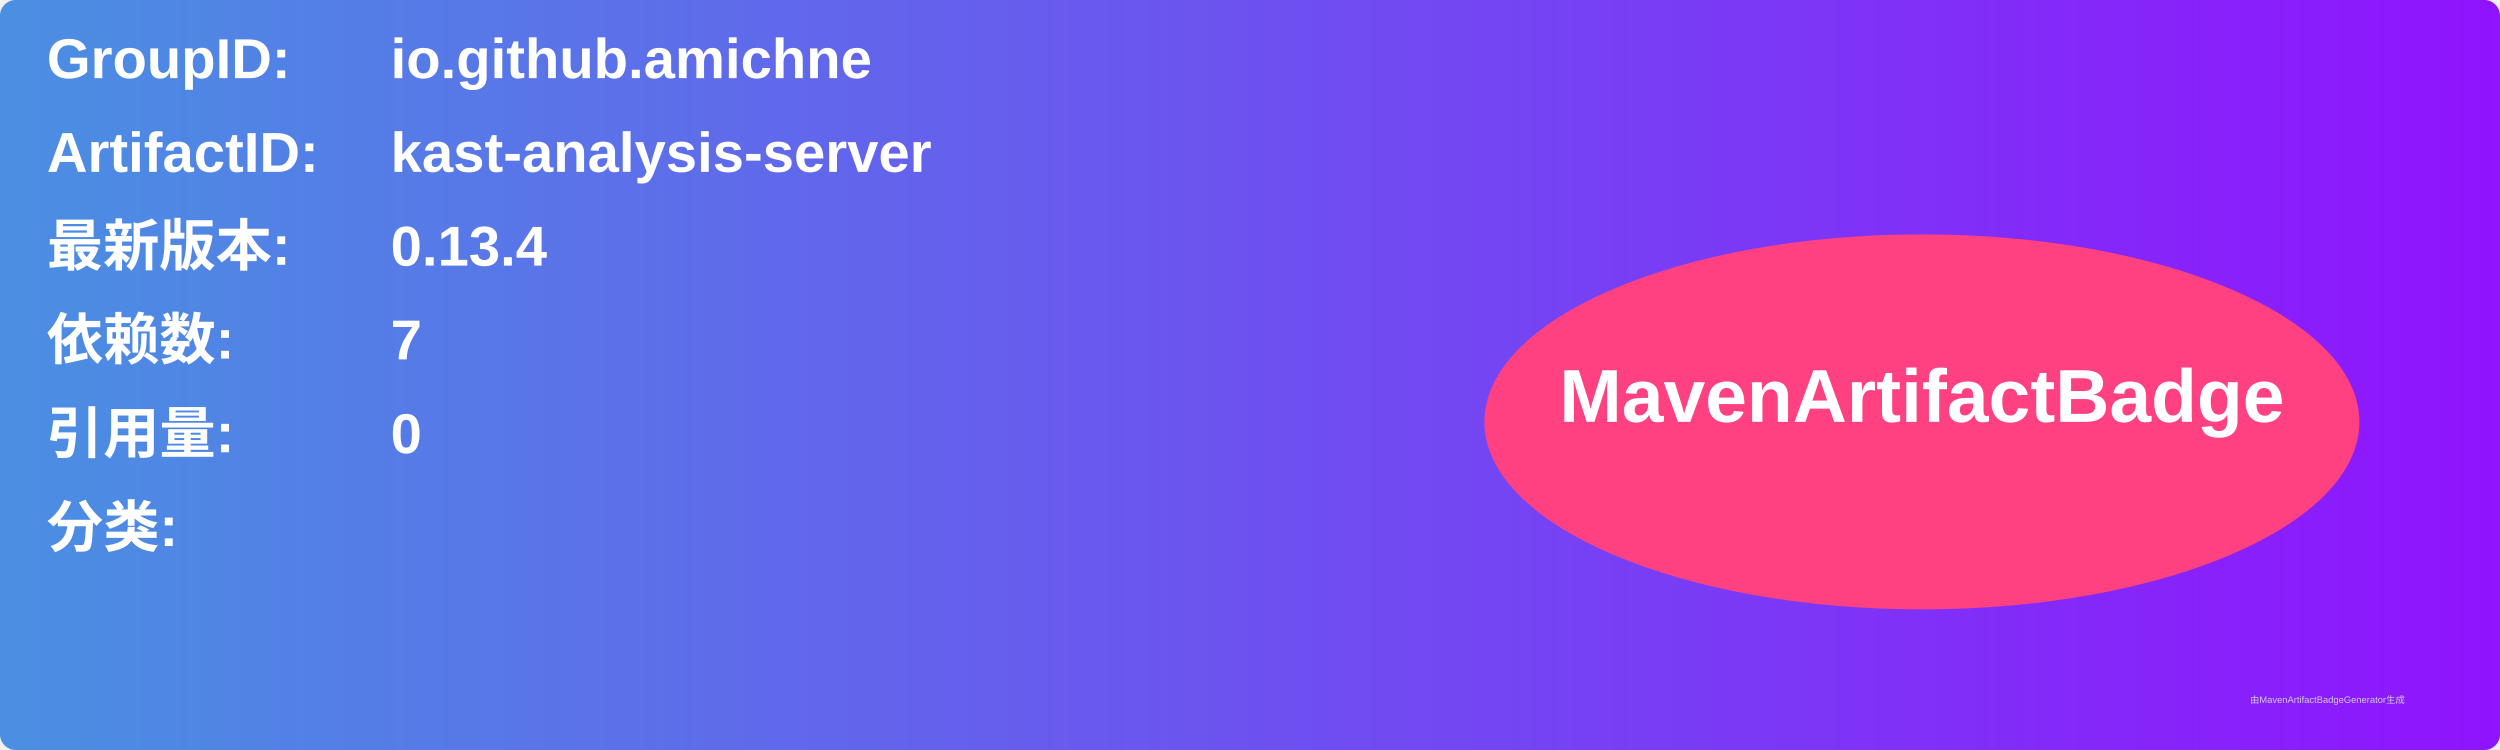
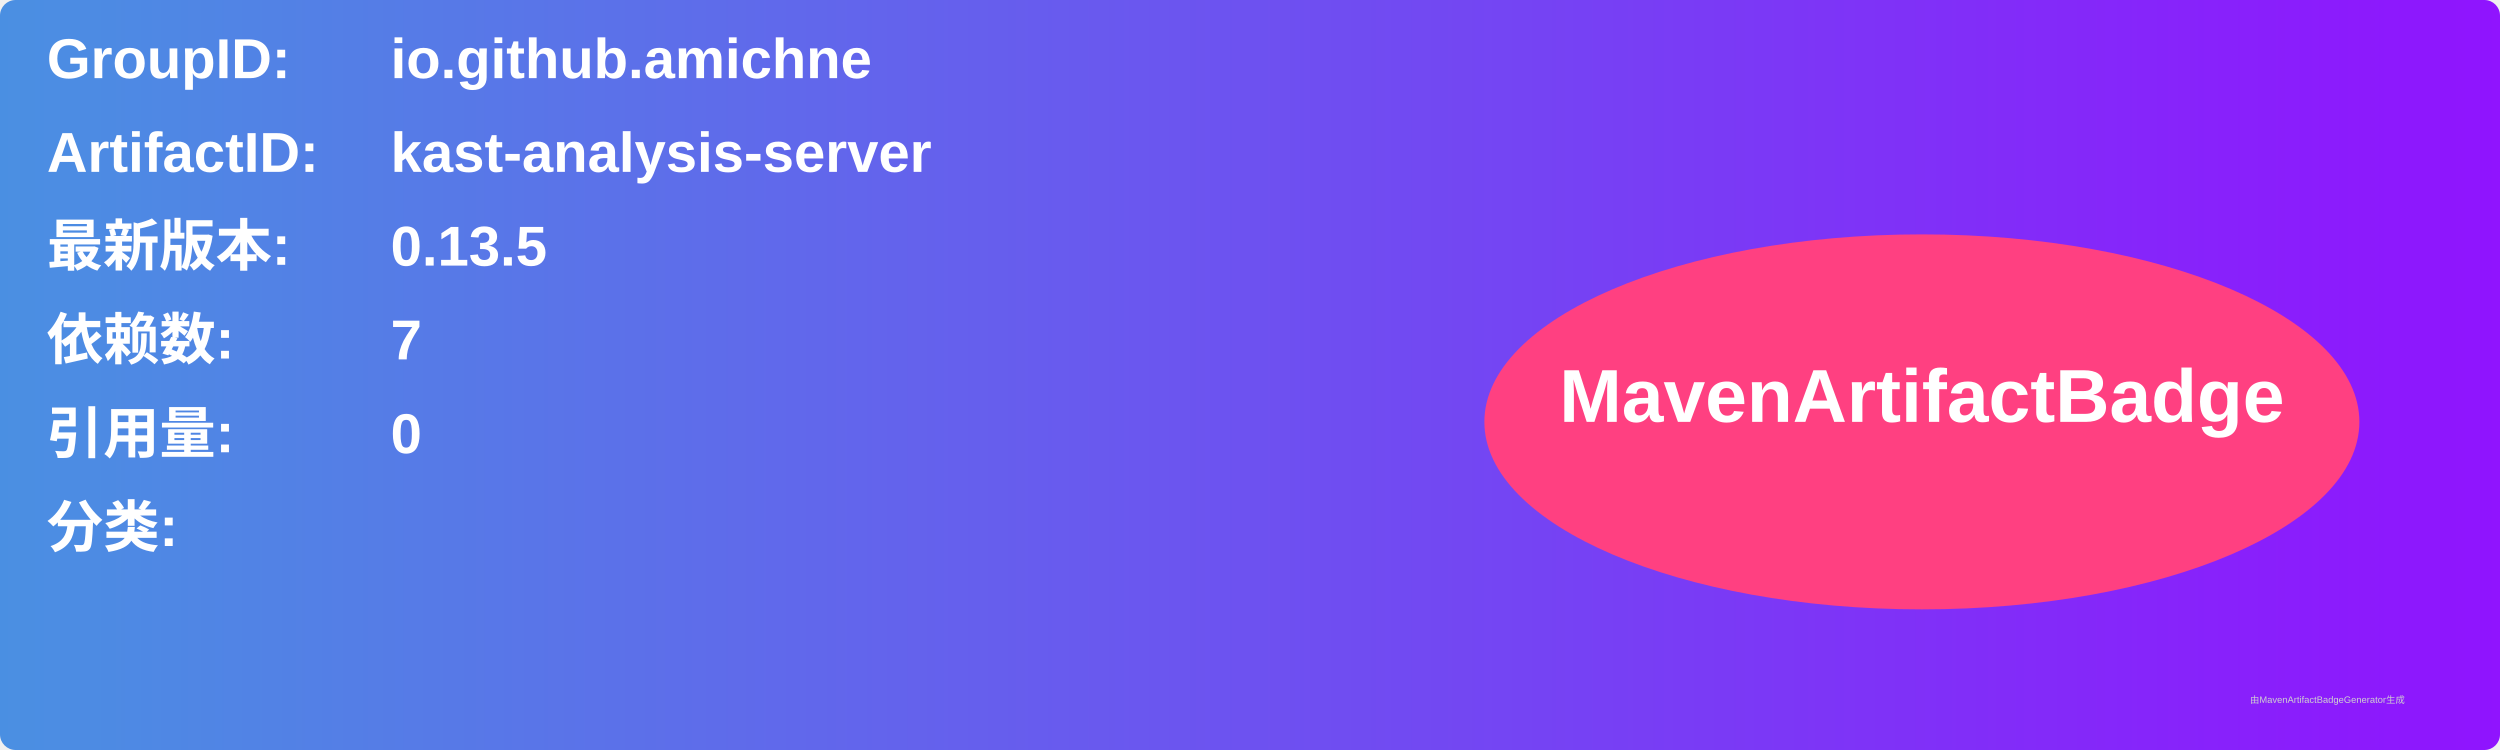
<svg xmlns="http://www.w3.org/2000/svg" width="800" height="240" viewBox="0 0 800 240">
  <linearGradient id="grad" x1="0%" y1="0%" x2="100%" y2="0%">
    <stop offset="0%" stop-color="#4a90e2" />
    <stop offset="100%" stop-color="#9013fe" />
  </linearGradient>
  <rect width="100%" height="100%" rx="5" ry="5" fill="url(#grad)" />
  <g transform="translate(15, 15)">
    <text x="0" y="10" font-family="Arial" font-size="18" fill="white" font-weight="bold" width="260">GroupID:</text>
    <text x="110" y="10" font-family="Arial" font-size="18" fill="white" font-weight="bold" width="460">io.github.amichne</text>
    <text x="0" y="40" font-family="Arial" font-size="18" fill="white" font-weight="bold" width="260">ArtifactID:</text>
    <text x="110" y="40" font-family="Arial" font-size="18" fill="white" font-weight="bold" width="460">kast-analysis-server</text>
    <text x="0" y="70" font-family="Arial" font-size="18" fill="white" font-weight="bold">最新版本:</text>
    <text x="110" y="70" font-family="Arial" font-size="18" fill="white" font-weight="bold">
-       <tspan font-weight="bold">0.13.4</tspan>
+       <tspan font-weight="bold">0.13.5</tspan>
    </text>
    <text x="0" y="100" font-family="Arial" font-size="18" fill="white" font-weight="bold">依赖数: </text>
    <text x="110" y="100" font-family="Arial" font-size="18" fill="white">
      <tspan font-weight="bold">7</tspan>
    </text>
    <text x="0" y="130" font-family="Arial" font-size="18" fill="white" font-weight="bold">引用量: </text>
    <text x="110" y="130" font-family="Arial" font-size="18" fill="white">
      <tspan font-weight="bold">0</tspan>
    </text>
    <text x="0" y="160" font-family="Arial" font-size="18" fill="white" font-weight="bold">分类:</text>
    <text x="10" y="190" font-family="Arial" font-size="10" fill="white">
      <tspan font-weight="bold" />
    </text>
    <ellipse cx="600" cy="120" rx="140" ry="60" fill="#ff4081" />
    <text x="600" y="120" text-anchor="middle" font-family="Arial" font-size="24" fill="white" font-weight="bold">MavenArtifactBadge</text>
  </g>
  <text x="720" y="225" font-family="Arial" font-size="3" fill="#d0d0d0">由MavenArtifactBadgeGenerator生成</text>
</svg>
